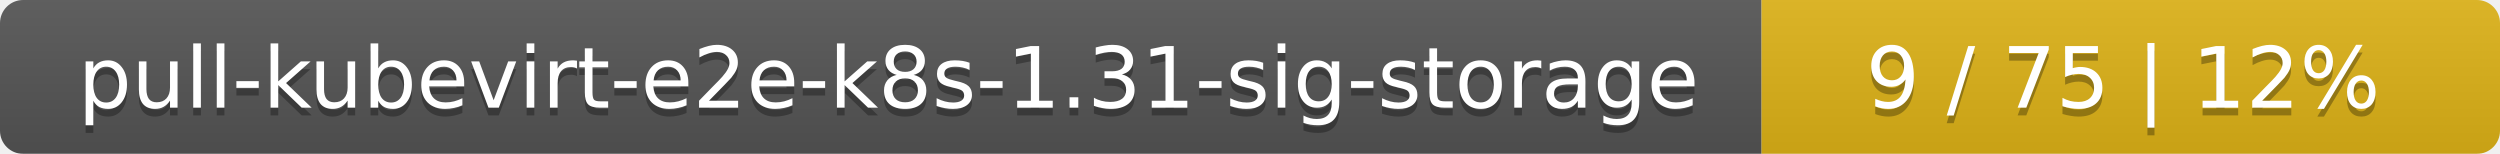
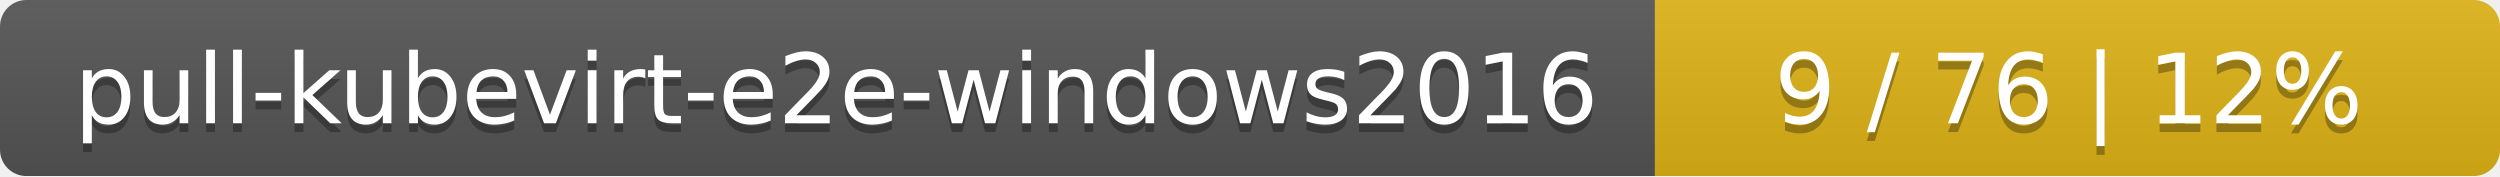
- <svg xmlns="http://www.w3.org/2000/svg" width="325" height="20">
+ <svg xmlns="http://www.w3.org/2000/svg" width="284" height="20">
  <linearGradient id="smooth" x2="0" y2="100%">
    <stop offset="0" stop-color="#bbb" stop-opacity=".1" />
    <stop offset="1" stop-opacity=".1" />
  </linearGradient>
  <mask id="round">
-     <rect width="325" height="20" rx="3" fill="#fff" />
+     <rect width="284" height="20" rx="3" fill="#fff" />
  </mask>
  <g mask="url(#round)">
-     <rect width="229" height="20" fill="#555" />
-     <rect x="229" width="96" height="20" fill="#dfb317" />
-     <rect width="325" height="20" fill="url(#smooth)" />
+     <rect width="188" height="20" fill="#555" />
+     <rect x="188" width="96" height="20" fill="#dfb317" />
+     <rect width="284" height="20" fill="url(#smooth)" />
  </g>
  <g fill="#fff" text-anchor="middle" font-family="DejaVu Sans,Verdana,Geneva,sans-serif" font-size="11">
-     <text x="115.5" y="15" fill="#010101" fill-opacity=".3">pull-kubevirt-e2e-k8s-1.31-sig-storage</text>
-     <text x="115.5" y="14">pull-kubevirt-e2e-k8s-1.31-sig-storage</text>
-     <text x="276" y="15" fill="#010101" fill-opacity=".3">9 / 75    |    12%</text>
-     <text x="276" y="14">9 / 75    |    12%</text>
+     <text x="95" y="15" fill="#010101" fill-opacity=".3">pull-kubevirt-e2e-windows2016</text>
+     <text x="95" y="14">pull-kubevirt-e2e-windows2016</text>
+     <text x="235" y="15" fill="#010101" fill-opacity=".3">9 / 76    |    12%</text>
+     <text x="235" y="14">9 / 76    |    12%</text>
  </g>
</svg>
